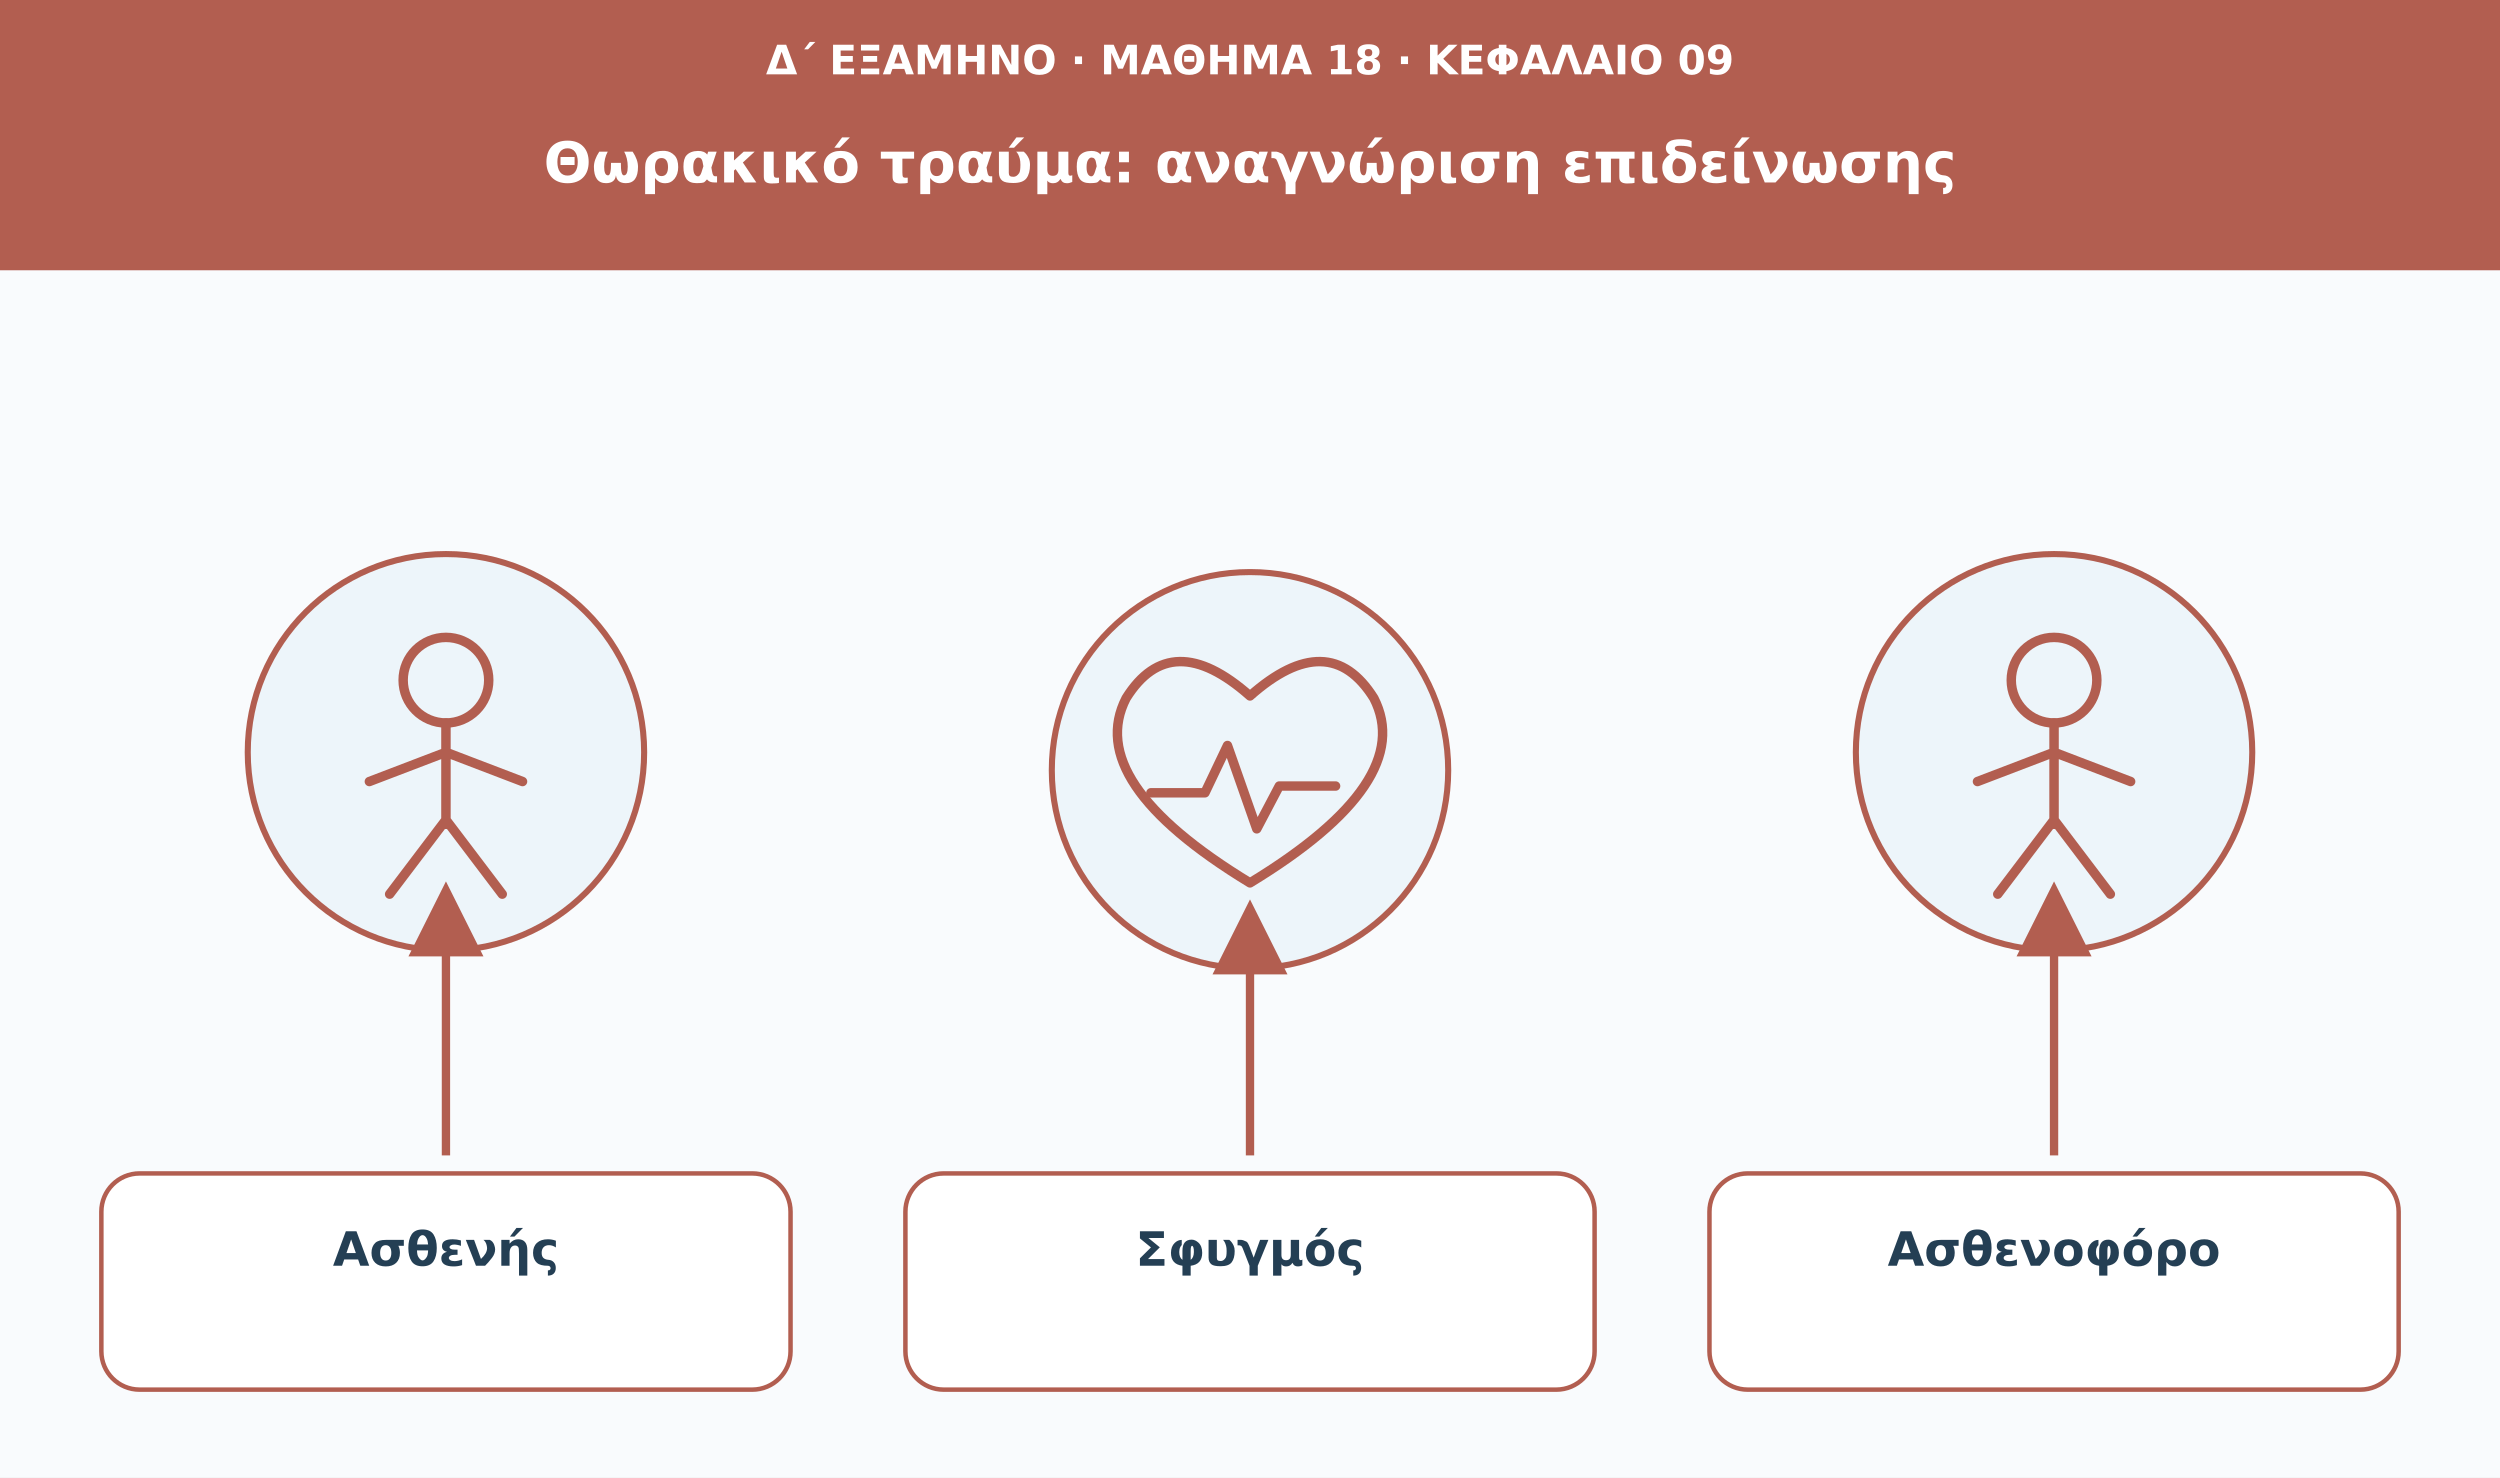
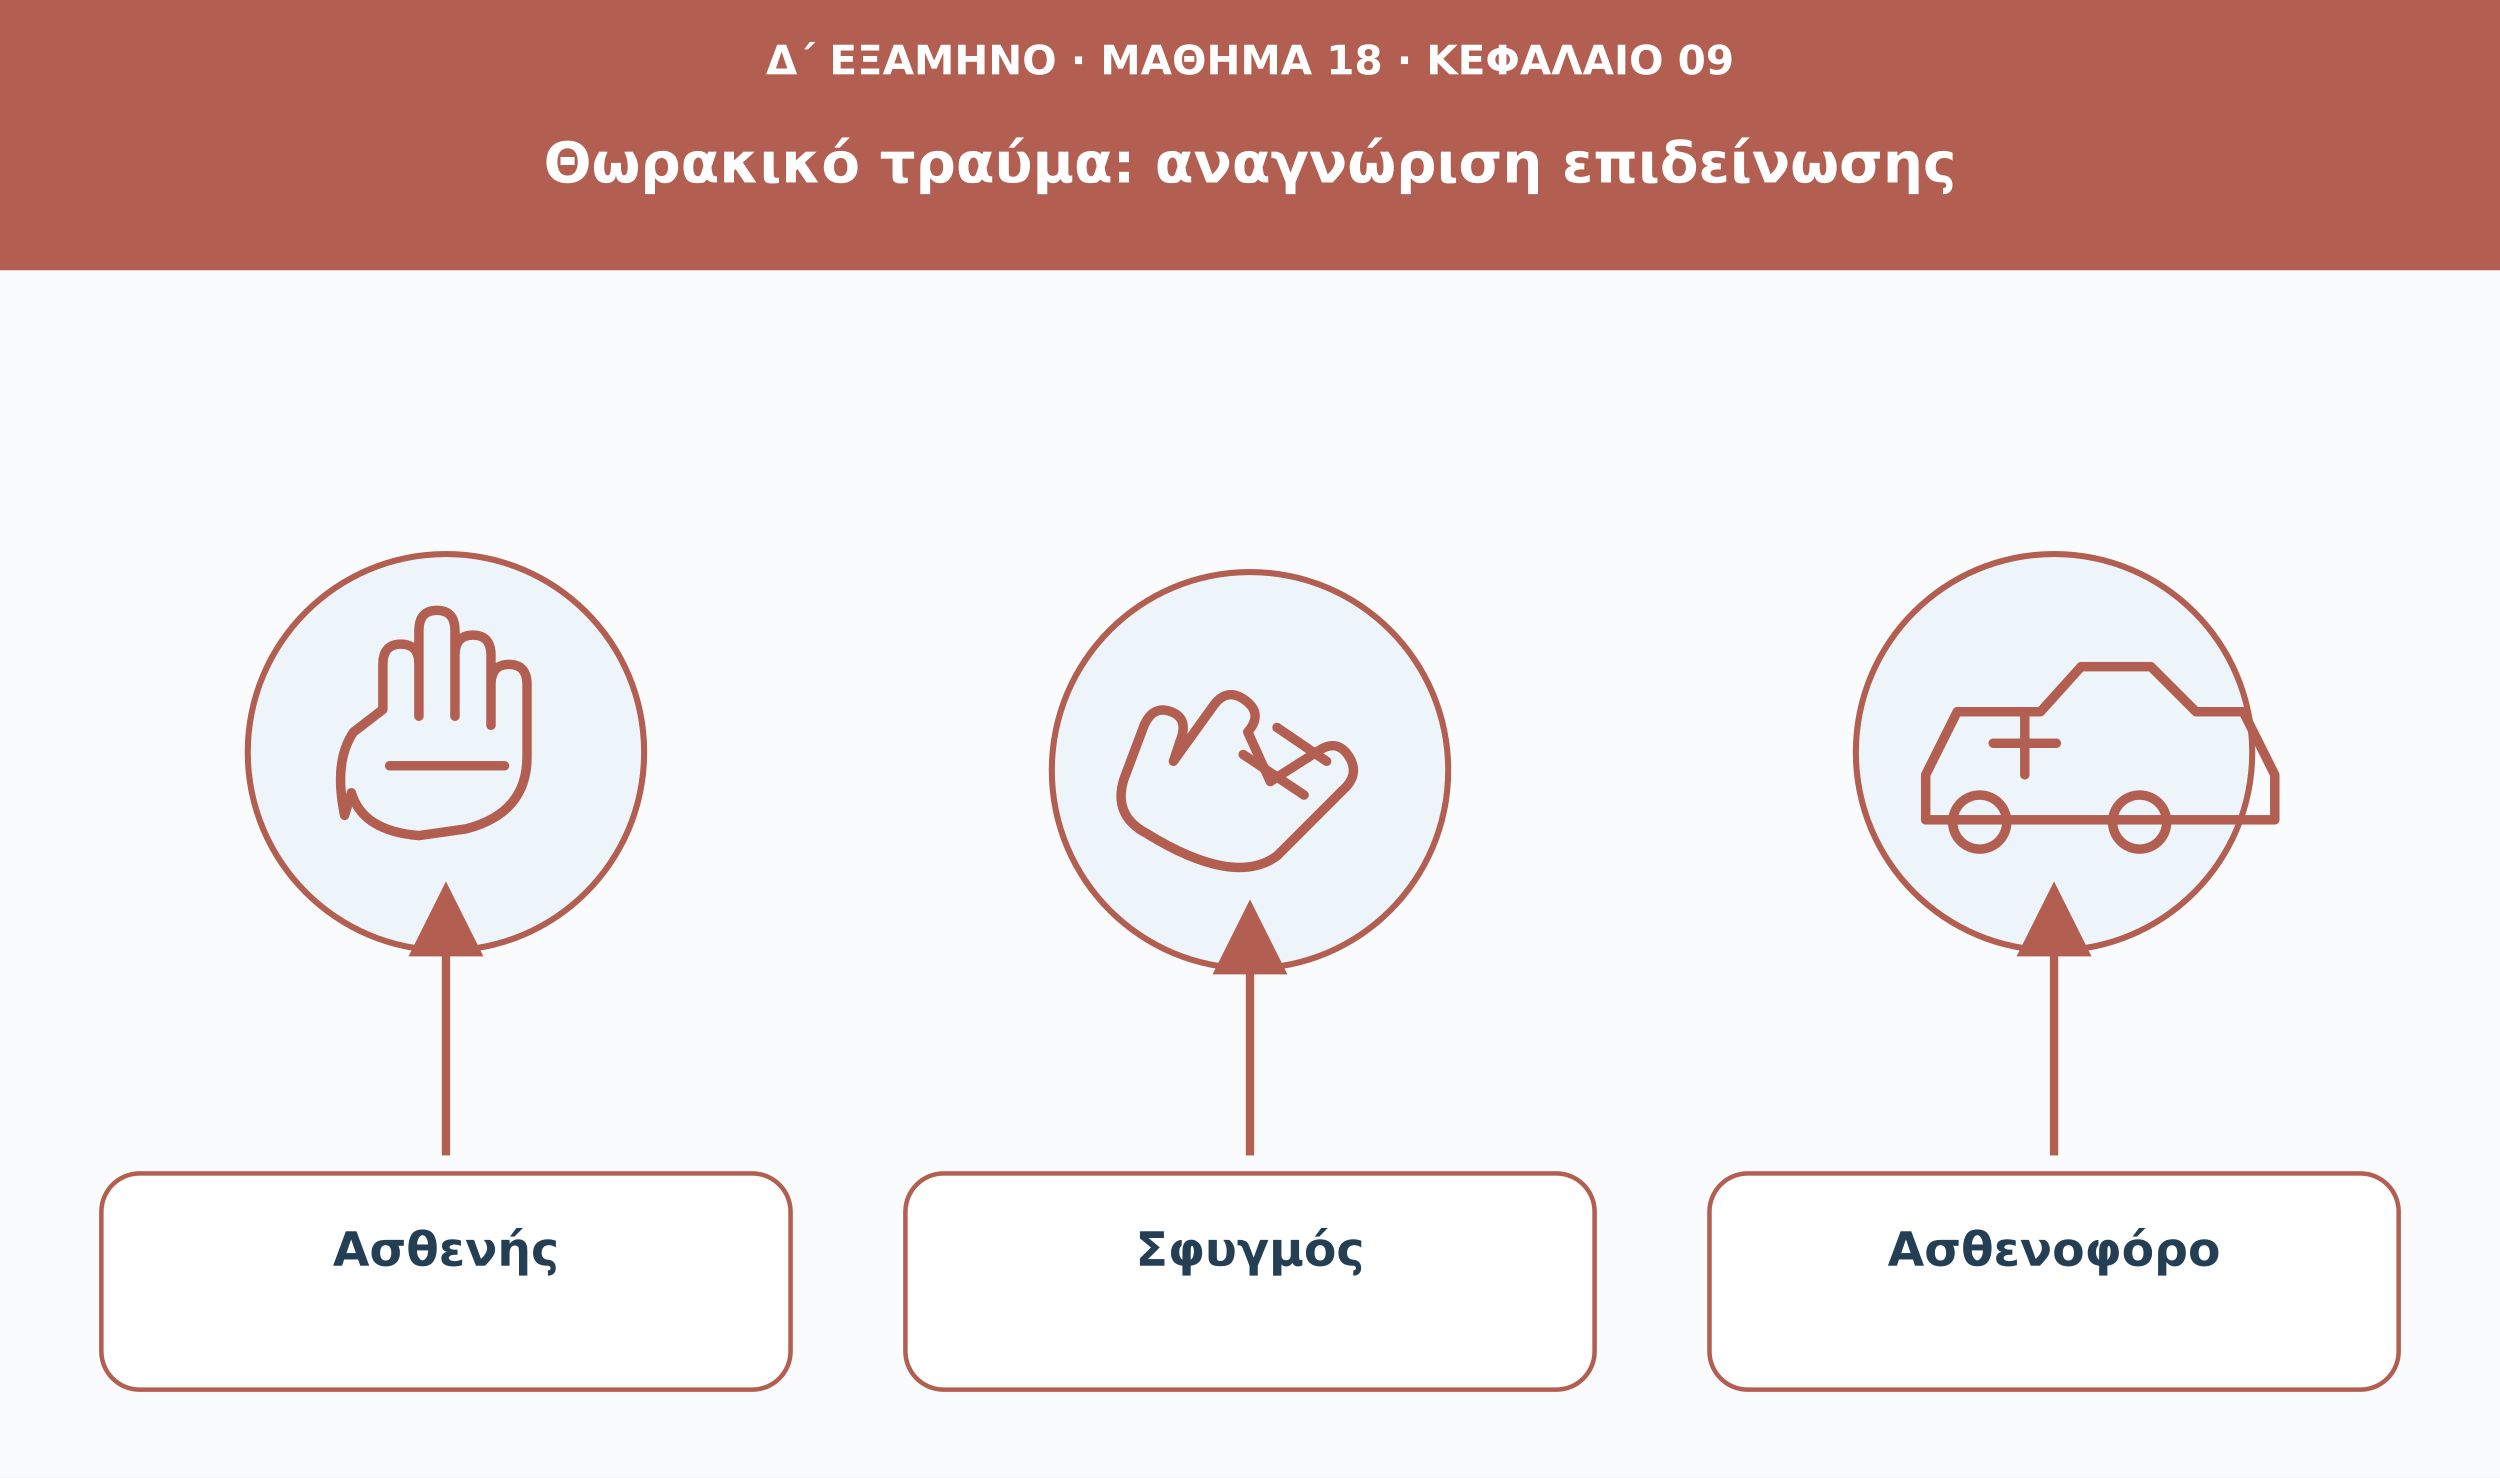
<svg xmlns="http://www.w3.org/2000/svg" viewBox="0 0 1110 656" role="img" aria-labelledby="t d">
  <defs>
    <marker id="arrow" viewBox="0 0 10 10" markerWidth="9" markerHeight="9" refX="8" refY="5" orient="auto">
      <path d="M0 0L10 5L0 10Z" fill="#b25e50" />
    </marker>
  </defs>
  <rect width="1110" height="656" fill="#f9fbfd" />
  <rect width="1110" height="120" fill="#b25e50" />
  <text x="555" y="33" font-family="DejaVu Sans,Arial,sans-serif" font-size="18" fill="#ffffff" font-weight="680" text-anchor="middle">Δ΄ ΕΞΑΜΗΝΟ · ΜΑΘΗΜΑ 18 · ΚΕΦΑΛΑΙΟ 09</text>
  <text x="555" y="81" font-family="DejaVu Sans,Arial,sans-serif" font-size="25" fill="#ffffff" font-weight="750" text-anchor="middle">Θωρακικό τραύμα: αναγνώριση επιδείνωσης</text>
  <circle cx="198" cy="334" r="88" fill="#edf5fa" stroke="#b25e50" stroke-width="2.7" />
  <g transform="translate(198 334)" fill="none" stroke="#b25e50" stroke-width="4.2" stroke-linecap="round" stroke-linejoin="round">
-     <circle cx="0" cy="-32" r="19" />
-     <path d="M0-13v45m-34-19L0 0l34 13M0 30l-25 33M0 30l25 33" />
+     <path d="M-45 28q-5-24 4-37l13-10v-20q0-9 8-9t8 9v23-38q0-9 8-9t8 9v38-27q0-9 8-9t8 9v31-18q0-9 8-9t8 9v32q0 25-27 32l-21 3q-25-2-30-19Z" />
+     <path d="M-25 6h51" />
  </g>
  <path d="M198 513L198 398" stroke="#b25e50" stroke-width="3.7" marker-end="url(#arrow)" />
  <rect x="45" y="521" width="306" height="96" rx="17" fill="#fff" stroke="#b25e50" stroke-width="2" />
  <text x="198" y="562" font-family="DejaVu Sans,Arial,sans-serif" font-size="21" fill="#243f54" font-weight="700" text-anchor="middle">Ασθενής</text>
  <circle cx="555" cy="342" r="88" fill="#edf5fa" stroke="#b25e50" stroke-width="2.7" />
  <g transform="translate(555 342)" fill="none" stroke="#b25e50" stroke-width="4.2" stroke-linecap="round" stroke-linejoin="round">
-     <path d="M0 50q-74-45-55-82q20-32 55-1q35-31 55 1q19 37-55 82Z" />
-     <path d="M-44 10h24l10-21 13 37 10-19h25" />
+     <path d="M-46 28q-15-8-10-24l9-24q4-9 12-6t4 13l-3 9 18-25q6-8 14-2t1 14L9 5l22-14q8-5 13 3t-3 15L12 38q-19 14-58-10Z" />
+     <path d="M-3-7l27 18m-12-30 22 15" />
  </g>
  <path d="M555 513L555 406" stroke="#b25e50" stroke-width="3.7" marker-end="url(#arrow)" />
  <rect x="402" y="521" width="306" height="96" rx="17" fill="#fff" stroke="#b25e50" stroke-width="2" />
  <text x="555" y="562" font-family="DejaVu Sans,Arial,sans-serif" font-size="21" fill="#243f54" font-weight="700" text-anchor="middle">Σφυγμός</text>
  <circle cx="912" cy="334" r="88" fill="#edf5fa" stroke="#b25e50" stroke-width="2.7" />
  <g transform="translate(912 334)" fill="none" stroke="#b25e50" stroke-width="4.2" stroke-linecap="round" stroke-linejoin="round">
-     <circle cx="0" cy="-32" r="19" />
-     <path d="M0-13v45m-34-19L0 0l34 13M0 30l-25 33M0 30l25 33" />
+     <path d="M-57 10l14-28h37l18-20h31l20 20h21l14 28v20H-57z" />
+     <circle cx="-33" cy="31" r="12" />
+     <circle cx="38" cy="31" r="12" />
+     <path d="M-13-18v28m-14-14h28" />
  </g>
  <path d="M912 513L912 398" stroke="#b25e50" stroke-width="3.7" marker-end="url(#arrow)" />
  <rect x="759" y="521" width="306" height="96" rx="17" fill="#fff" stroke="#b25e50" stroke-width="2" />
  <text x="912" y="562" font-family="DejaVu Sans,Arial,sans-serif" font-size="21" fill="#243f54" font-weight="700" text-anchor="middle">Ασθενοφόρο</text>
</svg>
